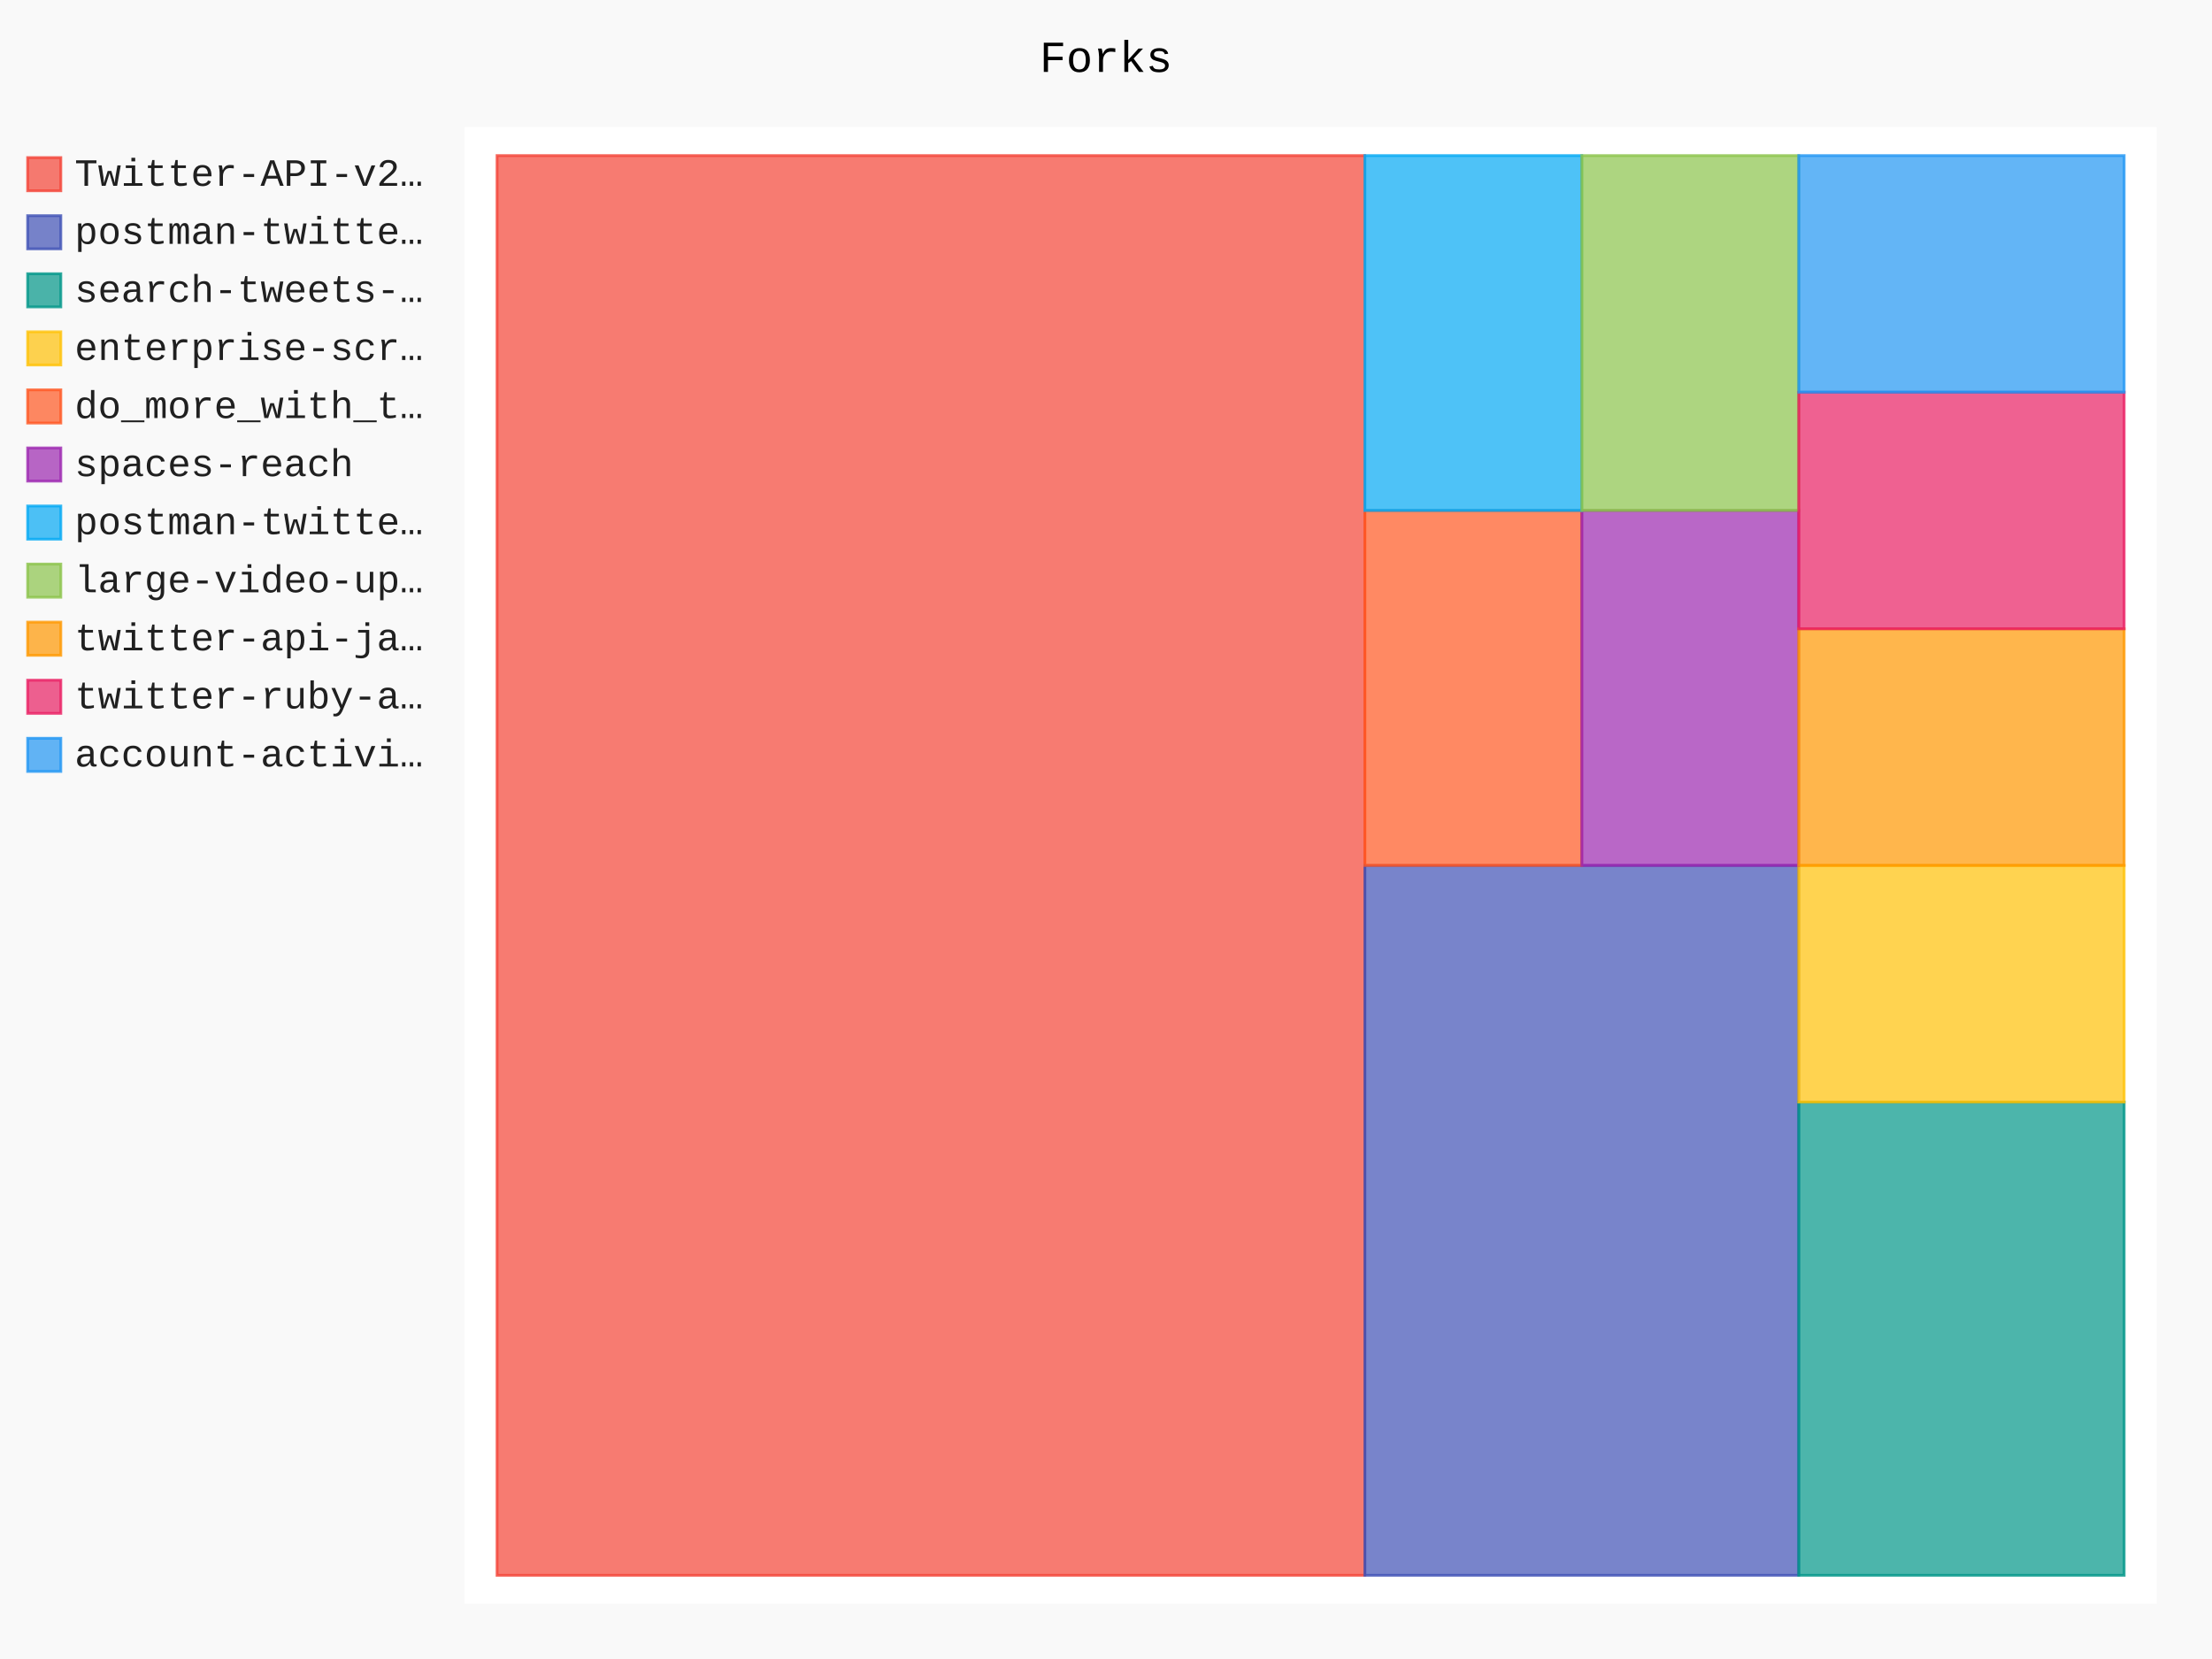
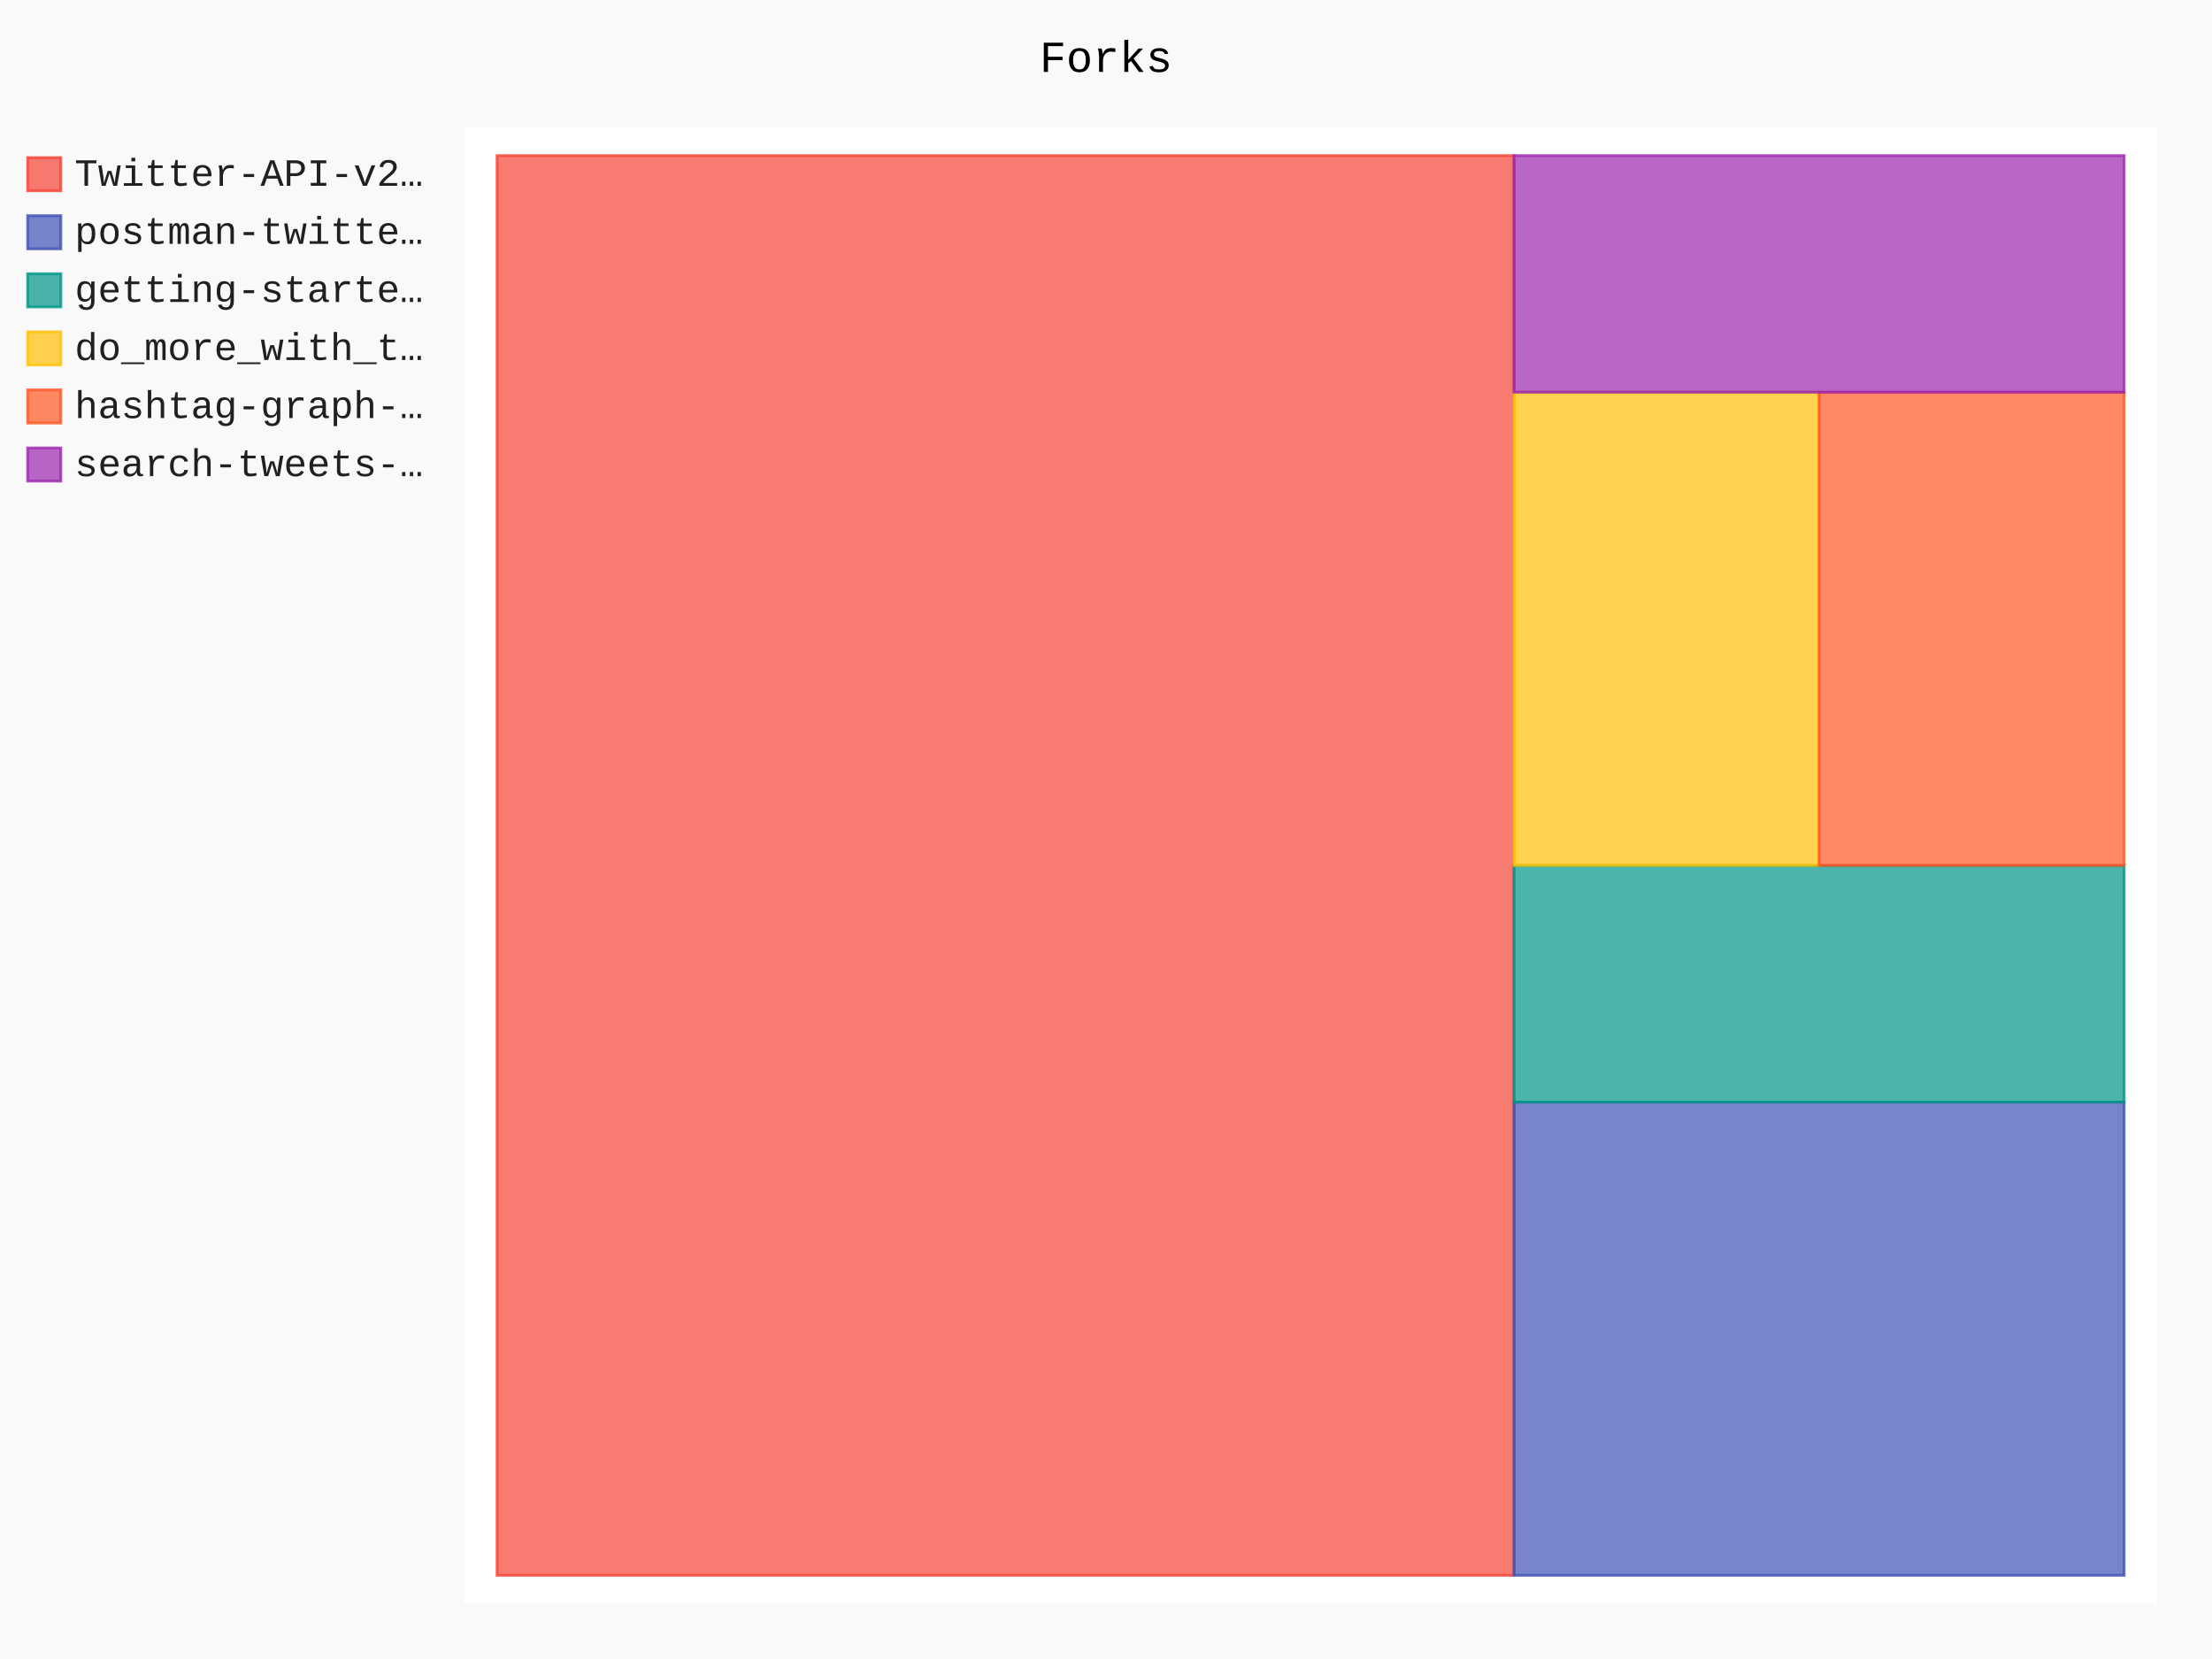
- <svg xmlns="http://www.w3.org/2000/svg" id="chart-a0d2b3ac-b072-4490-835b-52602f222cba" class="pygal-chart" viewBox="0 0 800 600">
+ <svg xmlns="http://www.w3.org/2000/svg" id="chart-88fadfb8-d900-4533-8d6c-26813b13423d" class="pygal-chart" viewBox="0 0 800 600">
  <defs>
-     <style type="text/css">#chart-a0d2b3ac-b072-4490-835b-52602f222cba{-webkit-user-select:none;-webkit-font-smoothing:antialiased;font-family:Consolas,"Liberation Mono",Menlo,Courier,monospace}#chart-a0d2b3ac-b072-4490-835b-52602f222cba .title{font-family:Consolas,"Liberation Mono",Menlo,Courier,monospace;font-size:16px}#chart-a0d2b3ac-b072-4490-835b-52602f222cba .legends .legend text{font-family:Consolas,"Liberation Mono",Menlo,Courier,monospace;font-size:14px}#chart-a0d2b3ac-b072-4490-835b-52602f222cba .axis text{font-family:Consolas,"Liberation Mono",Menlo,Courier,monospace;font-size:10px}#chart-a0d2b3ac-b072-4490-835b-52602f222cba .axis text.major{font-family:Consolas,"Liberation Mono",Menlo,Courier,monospace;font-size:10px}#chart-a0d2b3ac-b072-4490-835b-52602f222cba .text-overlay text.value{font-family:Consolas,"Liberation Mono",Menlo,Courier,monospace;font-size:16px}#chart-a0d2b3ac-b072-4490-835b-52602f222cba .text-overlay text.label{font-family:Consolas,"Liberation Mono",Menlo,Courier,monospace;font-size:10px}#chart-a0d2b3ac-b072-4490-835b-52602f222cba .tooltip{font-family:Consolas,"Liberation Mono",Menlo,Courier,monospace;font-size:14px}#chart-a0d2b3ac-b072-4490-835b-52602f222cba text.no_data{font-family:Consolas,"Liberation Mono",Menlo,Courier,monospace;font-size:64px}
- #chart-a0d2b3ac-b072-4490-835b-52602f222cba{background-color:rgba(249,249,249,1)}#chart-a0d2b3ac-b072-4490-835b-52602f222cba path,#chart-a0d2b3ac-b072-4490-835b-52602f222cba line,#chart-a0d2b3ac-b072-4490-835b-52602f222cba rect,#chart-a0d2b3ac-b072-4490-835b-52602f222cba circle{-webkit-transition:150ms;-moz-transition:150ms;transition:150ms}#chart-a0d2b3ac-b072-4490-835b-52602f222cba .graph &gt; .background{fill:rgba(249,249,249,1)}#chart-a0d2b3ac-b072-4490-835b-52602f222cba .plot &gt; .background{fill:rgba(255,255,255,1)}#chart-a0d2b3ac-b072-4490-835b-52602f222cba .graph{fill:rgba(0,0,0,.87)}#chart-a0d2b3ac-b072-4490-835b-52602f222cba text.no_data{fill:rgba(0,0,0,1)}#chart-a0d2b3ac-b072-4490-835b-52602f222cba .title{fill:rgba(0,0,0,1)}#chart-a0d2b3ac-b072-4490-835b-52602f222cba .legends .legend text{fill:rgba(0,0,0,.87)}#chart-a0d2b3ac-b072-4490-835b-52602f222cba .legends .legend:hover text{fill:rgba(0,0,0,1)}#chart-a0d2b3ac-b072-4490-835b-52602f222cba .axis .line{stroke:rgba(0,0,0,1)}#chart-a0d2b3ac-b072-4490-835b-52602f222cba .axis .guide.line{stroke:rgba(0,0,0,.54)}#chart-a0d2b3ac-b072-4490-835b-52602f222cba .axis .major.line{stroke:rgba(0,0,0,.87)}#chart-a0d2b3ac-b072-4490-835b-52602f222cba .axis text.major{fill:rgba(0,0,0,1)}#chart-a0d2b3ac-b072-4490-835b-52602f222cba .axis.y .guides:hover .guide.line,#chart-a0d2b3ac-b072-4490-835b-52602f222cba .line-graph .axis.x .guides:hover .guide.line,#chart-a0d2b3ac-b072-4490-835b-52602f222cba .stackedline-graph .axis.x .guides:hover .guide.line,#chart-a0d2b3ac-b072-4490-835b-52602f222cba .xy-graph .axis.x .guides:hover .guide.line{stroke:rgba(0,0,0,1)}#chart-a0d2b3ac-b072-4490-835b-52602f222cba .axis .guides:hover text{fill:rgba(0,0,0,1)}#chart-a0d2b3ac-b072-4490-835b-52602f222cba .reactive{fill-opacity:.7;stroke-opacity:.8;stroke-width:1}#chart-a0d2b3ac-b072-4490-835b-52602f222cba .ci{stroke:rgba(0,0,0,.87)}#chart-a0d2b3ac-b072-4490-835b-52602f222cba .reactive.active,#chart-a0d2b3ac-b072-4490-835b-52602f222cba .active .reactive{fill-opacity:.8;stroke-opacity:.9;stroke-width:4}#chart-a0d2b3ac-b072-4490-835b-52602f222cba .ci .reactive.active{stroke-width:1.5}#chart-a0d2b3ac-b072-4490-835b-52602f222cba .series text{fill:rgba(0,0,0,1)}#chart-a0d2b3ac-b072-4490-835b-52602f222cba .tooltip rect{fill:rgba(255,255,255,1);stroke:rgba(0,0,0,1);-webkit-transition:opacity 150ms;-moz-transition:opacity 150ms;transition:opacity 150ms}#chart-a0d2b3ac-b072-4490-835b-52602f222cba .tooltip .label{fill:rgba(0,0,0,.87)}#chart-a0d2b3ac-b072-4490-835b-52602f222cba .tooltip .label{fill:rgba(0,0,0,.87)}#chart-a0d2b3ac-b072-4490-835b-52602f222cba .tooltip .legend{font-size:.8em;fill:rgba(0,0,0,.54)}#chart-a0d2b3ac-b072-4490-835b-52602f222cba .tooltip .x_label{font-size:.6em;fill:rgba(0,0,0,1)}#chart-a0d2b3ac-b072-4490-835b-52602f222cba .tooltip .xlink{font-size:.5em;text-decoration:underline}#chart-a0d2b3ac-b072-4490-835b-52602f222cba .tooltip .value{font-size:1.5em}#chart-a0d2b3ac-b072-4490-835b-52602f222cba .bound{font-size:.5em}#chart-a0d2b3ac-b072-4490-835b-52602f222cba .max-value{font-size:.75em;fill:rgba(0,0,0,.54)}#chart-a0d2b3ac-b072-4490-835b-52602f222cba .map-element{fill:rgba(255,255,255,1);stroke:rgba(0,0,0,.54) !important}#chart-a0d2b3ac-b072-4490-835b-52602f222cba .map-element .reactive{fill-opacity:inherit;stroke-opacity:inherit}#chart-a0d2b3ac-b072-4490-835b-52602f222cba .color-0,#chart-a0d2b3ac-b072-4490-835b-52602f222cba .color-0 a:visited{stroke:#F44336;fill:#F44336}#chart-a0d2b3ac-b072-4490-835b-52602f222cba .color-1,#chart-a0d2b3ac-b072-4490-835b-52602f222cba .color-1 a:visited{stroke:#3F51B5;fill:#3F51B5}#chart-a0d2b3ac-b072-4490-835b-52602f222cba .color-2,#chart-a0d2b3ac-b072-4490-835b-52602f222cba .color-2 a:visited{stroke:#009688;fill:#009688}#chart-a0d2b3ac-b072-4490-835b-52602f222cba .color-3,#chart-a0d2b3ac-b072-4490-835b-52602f222cba .color-3 a:visited{stroke:#FFC107;fill:#FFC107}#chart-a0d2b3ac-b072-4490-835b-52602f222cba .color-4,#chart-a0d2b3ac-b072-4490-835b-52602f222cba .color-4 a:visited{stroke:#FF5722;fill:#FF5722}#chart-a0d2b3ac-b072-4490-835b-52602f222cba .color-5,#chart-a0d2b3ac-b072-4490-835b-52602f222cba .color-5 a:visited{stroke:#9C27B0;fill:#9C27B0}#chart-a0d2b3ac-b072-4490-835b-52602f222cba .color-6,#chart-a0d2b3ac-b072-4490-835b-52602f222cba .color-6 a:visited{stroke:#03A9F4;fill:#03A9F4}#chart-a0d2b3ac-b072-4490-835b-52602f222cba .color-7,#chart-a0d2b3ac-b072-4490-835b-52602f222cba .color-7 a:visited{stroke:#8BC34A;fill:#8BC34A}#chart-a0d2b3ac-b072-4490-835b-52602f222cba .color-8,#chart-a0d2b3ac-b072-4490-835b-52602f222cba .color-8 a:visited{stroke:#FF9800;fill:#FF9800}#chart-a0d2b3ac-b072-4490-835b-52602f222cba .color-9,#chart-a0d2b3ac-b072-4490-835b-52602f222cba .color-9 a:visited{stroke:#E91E63;fill:#E91E63}#chart-a0d2b3ac-b072-4490-835b-52602f222cba .color-10,#chart-a0d2b3ac-b072-4490-835b-52602f222cba .color-10 a:visited{stroke:#2196F3;fill:#2196F3}#chart-a0d2b3ac-b072-4490-835b-52602f222cba .text-overlay .color-0 text{fill:black}#chart-a0d2b3ac-b072-4490-835b-52602f222cba .text-overlay .color-1 text{fill:black}#chart-a0d2b3ac-b072-4490-835b-52602f222cba .text-overlay .color-2 text{fill:black}#chart-a0d2b3ac-b072-4490-835b-52602f222cba .text-overlay .color-3 text{fill:black}#chart-a0d2b3ac-b072-4490-835b-52602f222cba .text-overlay .color-4 text{fill:black}#chart-a0d2b3ac-b072-4490-835b-52602f222cba .text-overlay .color-5 text{fill:black}#chart-a0d2b3ac-b072-4490-835b-52602f222cba .text-overlay .color-6 text{fill:black}#chart-a0d2b3ac-b072-4490-835b-52602f222cba .text-overlay .color-7 text{fill:black}#chart-a0d2b3ac-b072-4490-835b-52602f222cba .text-overlay .color-8 text{fill:black}#chart-a0d2b3ac-b072-4490-835b-52602f222cba .text-overlay .color-9 text{fill:black}#chart-a0d2b3ac-b072-4490-835b-52602f222cba .text-overlay .color-10 text{fill:black}
- #chart-a0d2b3ac-b072-4490-835b-52602f222cba text.no_data{text-anchor:middle}#chart-a0d2b3ac-b072-4490-835b-52602f222cba .guide.line{fill:none}#chart-a0d2b3ac-b072-4490-835b-52602f222cba .centered{text-anchor:middle}#chart-a0d2b3ac-b072-4490-835b-52602f222cba .title{text-anchor:middle}#chart-a0d2b3ac-b072-4490-835b-52602f222cba .legends .legend text{fill-opacity:1}#chart-a0d2b3ac-b072-4490-835b-52602f222cba .axis.x text{text-anchor:middle}#chart-a0d2b3ac-b072-4490-835b-52602f222cba .axis.x:not(.web) text[transform]{text-anchor:start}#chart-a0d2b3ac-b072-4490-835b-52602f222cba .axis.x:not(.web) text[transform].backwards{text-anchor:end}#chart-a0d2b3ac-b072-4490-835b-52602f222cba .axis.y text{text-anchor:end}#chart-a0d2b3ac-b072-4490-835b-52602f222cba .axis.y text[transform].backwards{text-anchor:start}#chart-a0d2b3ac-b072-4490-835b-52602f222cba .axis.y2 text{text-anchor:start}#chart-a0d2b3ac-b072-4490-835b-52602f222cba .axis.y2 text[transform].backwards{text-anchor:end}#chart-a0d2b3ac-b072-4490-835b-52602f222cba .axis .guide.line{stroke-dasharray:4,4;stroke:black}#chart-a0d2b3ac-b072-4490-835b-52602f222cba .axis .major.guide.line{stroke-dasharray:6,6;stroke:black}#chart-a0d2b3ac-b072-4490-835b-52602f222cba .horizontal .axis.y .guide.line,#chart-a0d2b3ac-b072-4490-835b-52602f222cba .horizontal .axis.y2 .guide.line,#chart-a0d2b3ac-b072-4490-835b-52602f222cba .vertical .axis.x .guide.line{opacity:0}#chart-a0d2b3ac-b072-4490-835b-52602f222cba .horizontal .axis.always_show .guide.line,#chart-a0d2b3ac-b072-4490-835b-52602f222cba .vertical .axis.always_show .guide.line{opacity:1 !important}#chart-a0d2b3ac-b072-4490-835b-52602f222cba .axis.y .guides:hover .guide.line,#chart-a0d2b3ac-b072-4490-835b-52602f222cba .axis.y2 .guides:hover .guide.line,#chart-a0d2b3ac-b072-4490-835b-52602f222cba .axis.x .guides:hover .guide.line{opacity:1}#chart-a0d2b3ac-b072-4490-835b-52602f222cba .axis .guides:hover text{opacity:1}#chart-a0d2b3ac-b072-4490-835b-52602f222cba .nofill{fill:none}#chart-a0d2b3ac-b072-4490-835b-52602f222cba .subtle-fill{fill-opacity:.2}#chart-a0d2b3ac-b072-4490-835b-52602f222cba .dot{stroke-width:1px;fill-opacity:1;stroke-opacity:1}#chart-a0d2b3ac-b072-4490-835b-52602f222cba .dot.active{stroke-width:5px}#chart-a0d2b3ac-b072-4490-835b-52602f222cba .dot.negative{fill:transparent}#chart-a0d2b3ac-b072-4490-835b-52602f222cba text,#chart-a0d2b3ac-b072-4490-835b-52602f222cba tspan{stroke:none !important}#chart-a0d2b3ac-b072-4490-835b-52602f222cba .series text.active{opacity:1}#chart-a0d2b3ac-b072-4490-835b-52602f222cba .tooltip rect{fill-opacity:.95;stroke-width:.5}#chart-a0d2b3ac-b072-4490-835b-52602f222cba .tooltip text{fill-opacity:1}#chart-a0d2b3ac-b072-4490-835b-52602f222cba .showable{visibility:hidden}#chart-a0d2b3ac-b072-4490-835b-52602f222cba .showable.shown{visibility:visible}#chart-a0d2b3ac-b072-4490-835b-52602f222cba .gauge-background{fill:rgba(229,229,229,1);stroke:none}#chart-a0d2b3ac-b072-4490-835b-52602f222cba .bg-lines{stroke:rgba(249,249,249,1);stroke-width:2px}</style>
+     <style type="text/css">#chart-88fadfb8-d900-4533-8d6c-26813b13423d{-webkit-user-select:none;-webkit-font-smoothing:antialiased;font-family:Consolas,"Liberation Mono",Menlo,Courier,monospace}#chart-88fadfb8-d900-4533-8d6c-26813b13423d .title{font-family:Consolas,"Liberation Mono",Menlo,Courier,monospace;font-size:16px}#chart-88fadfb8-d900-4533-8d6c-26813b13423d .legends .legend text{font-family:Consolas,"Liberation Mono",Menlo,Courier,monospace;font-size:14px}#chart-88fadfb8-d900-4533-8d6c-26813b13423d .axis text{font-family:Consolas,"Liberation Mono",Menlo,Courier,monospace;font-size:10px}#chart-88fadfb8-d900-4533-8d6c-26813b13423d .axis text.major{font-family:Consolas,"Liberation Mono",Menlo,Courier,monospace;font-size:10px}#chart-88fadfb8-d900-4533-8d6c-26813b13423d .text-overlay text.value{font-family:Consolas,"Liberation Mono",Menlo,Courier,monospace;font-size:16px}#chart-88fadfb8-d900-4533-8d6c-26813b13423d .text-overlay text.label{font-family:Consolas,"Liberation Mono",Menlo,Courier,monospace;font-size:10px}#chart-88fadfb8-d900-4533-8d6c-26813b13423d .tooltip{font-family:Consolas,"Liberation Mono",Menlo,Courier,monospace;font-size:14px}#chart-88fadfb8-d900-4533-8d6c-26813b13423d text.no_data{font-family:Consolas,"Liberation Mono",Menlo,Courier,monospace;font-size:64px}
+ #chart-88fadfb8-d900-4533-8d6c-26813b13423d{background-color:rgba(249,249,249,1)}#chart-88fadfb8-d900-4533-8d6c-26813b13423d path,#chart-88fadfb8-d900-4533-8d6c-26813b13423d line,#chart-88fadfb8-d900-4533-8d6c-26813b13423d rect,#chart-88fadfb8-d900-4533-8d6c-26813b13423d circle{-webkit-transition:150ms;-moz-transition:150ms;transition:150ms}#chart-88fadfb8-d900-4533-8d6c-26813b13423d .graph &gt; .background{fill:rgba(249,249,249,1)}#chart-88fadfb8-d900-4533-8d6c-26813b13423d .plot &gt; .background{fill:rgba(255,255,255,1)}#chart-88fadfb8-d900-4533-8d6c-26813b13423d .graph{fill:rgba(0,0,0,.87)}#chart-88fadfb8-d900-4533-8d6c-26813b13423d text.no_data{fill:rgba(0,0,0,1)}#chart-88fadfb8-d900-4533-8d6c-26813b13423d .title{fill:rgba(0,0,0,1)}#chart-88fadfb8-d900-4533-8d6c-26813b13423d .legends .legend text{fill:rgba(0,0,0,.87)}#chart-88fadfb8-d900-4533-8d6c-26813b13423d .legends .legend:hover text{fill:rgba(0,0,0,1)}#chart-88fadfb8-d900-4533-8d6c-26813b13423d .axis .line{stroke:rgba(0,0,0,1)}#chart-88fadfb8-d900-4533-8d6c-26813b13423d .axis .guide.line{stroke:rgba(0,0,0,.54)}#chart-88fadfb8-d900-4533-8d6c-26813b13423d .axis .major.line{stroke:rgba(0,0,0,.87)}#chart-88fadfb8-d900-4533-8d6c-26813b13423d .axis text.major{fill:rgba(0,0,0,1)}#chart-88fadfb8-d900-4533-8d6c-26813b13423d .axis.y .guides:hover .guide.line,#chart-88fadfb8-d900-4533-8d6c-26813b13423d .line-graph .axis.x .guides:hover .guide.line,#chart-88fadfb8-d900-4533-8d6c-26813b13423d .stackedline-graph .axis.x .guides:hover .guide.line,#chart-88fadfb8-d900-4533-8d6c-26813b13423d .xy-graph .axis.x .guides:hover .guide.line{stroke:rgba(0,0,0,1)}#chart-88fadfb8-d900-4533-8d6c-26813b13423d .axis .guides:hover text{fill:rgba(0,0,0,1)}#chart-88fadfb8-d900-4533-8d6c-26813b13423d .reactive{fill-opacity:.7;stroke-opacity:.8;stroke-width:1}#chart-88fadfb8-d900-4533-8d6c-26813b13423d .ci{stroke:rgba(0,0,0,.87)}#chart-88fadfb8-d900-4533-8d6c-26813b13423d .reactive.active,#chart-88fadfb8-d900-4533-8d6c-26813b13423d .active .reactive{fill-opacity:.8;stroke-opacity:.9;stroke-width:4}#chart-88fadfb8-d900-4533-8d6c-26813b13423d .ci .reactive.active{stroke-width:1.5}#chart-88fadfb8-d900-4533-8d6c-26813b13423d .series text{fill:rgba(0,0,0,1)}#chart-88fadfb8-d900-4533-8d6c-26813b13423d .tooltip rect{fill:rgba(255,255,255,1);stroke:rgba(0,0,0,1);-webkit-transition:opacity 150ms;-moz-transition:opacity 150ms;transition:opacity 150ms}#chart-88fadfb8-d900-4533-8d6c-26813b13423d .tooltip .label{fill:rgba(0,0,0,.87)}#chart-88fadfb8-d900-4533-8d6c-26813b13423d .tooltip .label{fill:rgba(0,0,0,.87)}#chart-88fadfb8-d900-4533-8d6c-26813b13423d .tooltip .legend{font-size:.8em;fill:rgba(0,0,0,.54)}#chart-88fadfb8-d900-4533-8d6c-26813b13423d .tooltip .x_label{font-size:.6em;fill:rgba(0,0,0,1)}#chart-88fadfb8-d900-4533-8d6c-26813b13423d .tooltip .xlink{font-size:.5em;text-decoration:underline}#chart-88fadfb8-d900-4533-8d6c-26813b13423d .tooltip .value{font-size:1.5em}#chart-88fadfb8-d900-4533-8d6c-26813b13423d .bound{font-size:.5em}#chart-88fadfb8-d900-4533-8d6c-26813b13423d .max-value{font-size:.75em;fill:rgba(0,0,0,.54)}#chart-88fadfb8-d900-4533-8d6c-26813b13423d .map-element{fill:rgba(255,255,255,1);stroke:rgba(0,0,0,.54) !important}#chart-88fadfb8-d900-4533-8d6c-26813b13423d .map-element .reactive{fill-opacity:inherit;stroke-opacity:inherit}#chart-88fadfb8-d900-4533-8d6c-26813b13423d .color-0,#chart-88fadfb8-d900-4533-8d6c-26813b13423d .color-0 a:visited{stroke:#F44336;fill:#F44336}#chart-88fadfb8-d900-4533-8d6c-26813b13423d .color-1,#chart-88fadfb8-d900-4533-8d6c-26813b13423d .color-1 a:visited{stroke:#3F51B5;fill:#3F51B5}#chart-88fadfb8-d900-4533-8d6c-26813b13423d .color-2,#chart-88fadfb8-d900-4533-8d6c-26813b13423d .color-2 a:visited{stroke:#009688;fill:#009688}#chart-88fadfb8-d900-4533-8d6c-26813b13423d .color-3,#chart-88fadfb8-d900-4533-8d6c-26813b13423d .color-3 a:visited{stroke:#FFC107;fill:#FFC107}#chart-88fadfb8-d900-4533-8d6c-26813b13423d .color-4,#chart-88fadfb8-d900-4533-8d6c-26813b13423d .color-4 a:visited{stroke:#FF5722;fill:#FF5722}#chart-88fadfb8-d900-4533-8d6c-26813b13423d .color-5,#chart-88fadfb8-d900-4533-8d6c-26813b13423d .color-5 a:visited{stroke:#9C27B0;fill:#9C27B0}#chart-88fadfb8-d900-4533-8d6c-26813b13423d .text-overlay .color-0 text{fill:black}#chart-88fadfb8-d900-4533-8d6c-26813b13423d .text-overlay .color-1 text{fill:black}#chart-88fadfb8-d900-4533-8d6c-26813b13423d .text-overlay .color-2 text{fill:black}#chart-88fadfb8-d900-4533-8d6c-26813b13423d .text-overlay .color-3 text{fill:black}#chart-88fadfb8-d900-4533-8d6c-26813b13423d .text-overlay .color-4 text{fill:black}#chart-88fadfb8-d900-4533-8d6c-26813b13423d .text-overlay .color-5 text{fill:black}
+ #chart-88fadfb8-d900-4533-8d6c-26813b13423d text.no_data{text-anchor:middle}#chart-88fadfb8-d900-4533-8d6c-26813b13423d .guide.line{fill:none}#chart-88fadfb8-d900-4533-8d6c-26813b13423d .centered{text-anchor:middle}#chart-88fadfb8-d900-4533-8d6c-26813b13423d .title{text-anchor:middle}#chart-88fadfb8-d900-4533-8d6c-26813b13423d .legends .legend text{fill-opacity:1}#chart-88fadfb8-d900-4533-8d6c-26813b13423d .axis.x text{text-anchor:middle}#chart-88fadfb8-d900-4533-8d6c-26813b13423d .axis.x:not(.web) text[transform]{text-anchor:start}#chart-88fadfb8-d900-4533-8d6c-26813b13423d .axis.x:not(.web) text[transform].backwards{text-anchor:end}#chart-88fadfb8-d900-4533-8d6c-26813b13423d .axis.y text{text-anchor:end}#chart-88fadfb8-d900-4533-8d6c-26813b13423d .axis.y text[transform].backwards{text-anchor:start}#chart-88fadfb8-d900-4533-8d6c-26813b13423d .axis.y2 text{text-anchor:start}#chart-88fadfb8-d900-4533-8d6c-26813b13423d .axis.y2 text[transform].backwards{text-anchor:end}#chart-88fadfb8-d900-4533-8d6c-26813b13423d .axis .guide.line{stroke-dasharray:4,4;stroke:black}#chart-88fadfb8-d900-4533-8d6c-26813b13423d .axis .major.guide.line{stroke-dasharray:6,6;stroke:black}#chart-88fadfb8-d900-4533-8d6c-26813b13423d .horizontal .axis.y .guide.line,#chart-88fadfb8-d900-4533-8d6c-26813b13423d .horizontal .axis.y2 .guide.line,#chart-88fadfb8-d900-4533-8d6c-26813b13423d .vertical .axis.x .guide.line{opacity:0}#chart-88fadfb8-d900-4533-8d6c-26813b13423d .horizontal .axis.always_show .guide.line,#chart-88fadfb8-d900-4533-8d6c-26813b13423d .vertical .axis.always_show .guide.line{opacity:1 !important}#chart-88fadfb8-d900-4533-8d6c-26813b13423d .axis.y .guides:hover .guide.line,#chart-88fadfb8-d900-4533-8d6c-26813b13423d .axis.y2 .guides:hover .guide.line,#chart-88fadfb8-d900-4533-8d6c-26813b13423d .axis.x .guides:hover .guide.line{opacity:1}#chart-88fadfb8-d900-4533-8d6c-26813b13423d .axis .guides:hover text{opacity:1}#chart-88fadfb8-d900-4533-8d6c-26813b13423d .nofill{fill:none}#chart-88fadfb8-d900-4533-8d6c-26813b13423d .subtle-fill{fill-opacity:.2}#chart-88fadfb8-d900-4533-8d6c-26813b13423d .dot{stroke-width:1px;fill-opacity:1;stroke-opacity:1}#chart-88fadfb8-d900-4533-8d6c-26813b13423d .dot.active{stroke-width:5px}#chart-88fadfb8-d900-4533-8d6c-26813b13423d .dot.negative{fill:transparent}#chart-88fadfb8-d900-4533-8d6c-26813b13423d text,#chart-88fadfb8-d900-4533-8d6c-26813b13423d tspan{stroke:none !important}#chart-88fadfb8-d900-4533-8d6c-26813b13423d .series text.active{opacity:1}#chart-88fadfb8-d900-4533-8d6c-26813b13423d .tooltip rect{fill-opacity:.95;stroke-width:.5}#chart-88fadfb8-d900-4533-8d6c-26813b13423d .tooltip text{fill-opacity:1}#chart-88fadfb8-d900-4533-8d6c-26813b13423d .showable{visibility:hidden}#chart-88fadfb8-d900-4533-8d6c-26813b13423d .showable.shown{visibility:visible}#chart-88fadfb8-d900-4533-8d6c-26813b13423d .gauge-background{fill:rgba(229,229,229,1);stroke:none}#chart-88fadfb8-d900-4533-8d6c-26813b13423d .bg-lines{stroke:rgba(249,249,249,1);stroke-width:2px}</style>
  </defs>
  <g class="graph treemap-graph vertical">
    <rect x="0" y="0" width="800" height="600" class="background" />
    <g transform="translate(168, 46)" class="plot">
      <rect x="0" y="0" width="612.0" height="534" class="background" />
      <g class="series serie-0 color-0">
        <g class="rects">
          <g class="rect">
-             <rect x="11.769" y="10.269" width="313.846" height="513.462" class="rect reactive tooltip-trigger" />
+             <rect x="11.769" y="10.269" width="367.788" height="513.462" class="rect reactive tooltip-trigger" />
          </g>
        </g>
      </g>
      <g class="series serie-1 color-1">
        <g class="rects">
          <g class="rect">
-             <rect x="325.615" y="267.0" width="156.923" height="256.731" class="rect reactive tooltip-trigger" />
+             <rect x="379.558" y="352.577" width="220.673" height="171.154" class="rect reactive tooltip-trigger" />
          </g>
        </g>
      </g>
      <g class="series serie-2 color-2">
        <g class="rects">
          <g class="rect">
-             <rect x="482.538" y="352.577" width="117.692" height="171.154" class="rect reactive tooltip-trigger" />
+             <rect x="379.558" y="267.0" width="220.673" height="85.577" class="rect reactive tooltip-trigger" />
          </g>
        </g>
      </g>
      <g class="series serie-3 color-3">
        <g class="rects">
          <g class="rect">
-             <rect x="482.538" y="267.0" width="117.692" height="85.577" class="rect reactive tooltip-trigger" />
+             <rect x="379.558" y="95.846" width="110.337" height="171.154" class="rect reactive tooltip-trigger" />
          </g>
        </g>
      </g>
      <g class="series serie-4 color-4">
        <g class="rects">
          <g class="rect">
-             <rect x="325.615" y="138.635" width="78.462" height="128.365" class="rect reactive tooltip-trigger" />
+             <rect x="489.894" y="95.846" width="110.337" height="171.154" class="rect reactive tooltip-trigger" />
          </g>
        </g>
      </g>
      <g class="series serie-5 color-5">
        <g class="rects">
          <g class="rect">
-             <rect x="404.077" y="138.635" width="78.462" height="128.365" class="rect reactive tooltip-trigger" />
-           </g>
-         </g>
-       </g>
-       <g class="series serie-6 color-6">
-         <g class="rects">
-           <g class="rect">
-             <rect x="325.615" y="10.269" width="78.462" height="128.365" class="rect reactive tooltip-trigger" />
-           </g>
-         </g>
-       </g>
-       <g class="series serie-7 color-7">
-         <g class="rects">
-           <g class="rect">
-             <rect x="404.077" y="10.269" width="78.462" height="128.365" class="rect reactive tooltip-trigger" />
-           </g>
-         </g>
-       </g>
-       <g class="series serie-8 color-8">
-         <g class="rects">
-           <g class="rect">
-             <rect x="482.538" y="181.423" width="117.692" height="85.577" class="rect reactive tooltip-trigger" />
-           </g>
-         </g>
-       </g>
-       <g class="series serie-9 color-9">
-         <g class="rects">
-           <g class="rect">
-             <rect x="482.538" y="95.846" width="117.692" height="85.577" class="rect reactive tooltip-trigger" />
-           </g>
-         </g>
-       </g>
-       <g class="series serie-10 color-10">
-         <g class="rects">
-           <g class="rect">
-             <rect x="482.538" y="10.269" width="117.692" height="85.577" class="rect reactive tooltip-trigger" />
+             <rect x="379.558" y="10.269" width="220.673" height="85.577" class="rect reactive tooltip-trigger" />
          </g>
        </g>
      </g>
    </g>
    <g class="titles">
      <text x="400.0" y="26" class="title plot_title">Forks</text>
    </g>
    <g transform="translate(168, 46)" class="plot overlay">
      <g class="series serie-0 color-0" />
      <g class="series serie-1 color-1" />
      <g class="series serie-2 color-2" />
      <g class="series serie-3 color-3" />
      <g class="series serie-4 color-4" />
      <g class="series serie-5 color-5" />
-       <g class="series serie-6 color-6" />
-       <g class="series serie-7 color-7" />
-       <g class="series serie-8 color-8" />
-       <g class="series serie-9 color-9" />
-       <g class="series serie-10 color-10" />
    </g>
    <g transform="translate(168, 46)" class="plot text-overlay">
      <g class="series serie-0 color-0" />
      <g class="series serie-1 color-1" />
      <g class="series serie-2 color-2" />
      <g class="series serie-3 color-3" />
      <g class="series serie-4 color-4" />
      <g class="series serie-5 color-5" />
-       <g class="series serie-6 color-6" />
-       <g class="series serie-7 color-7" />
-       <g class="series serie-8 color-8" />
-       <g class="series serie-9 color-9" />
-       <g class="series serie-10 color-10" />
    </g>
    <g transform="translate(168, 46)" class="plot tooltip-overlay">
      <g transform="translate(0 0)" style="opacity: 0" class="tooltip">
        <rect rx="0" ry="0" width="0" height="0" class="tooltip-box" />
        <g class="text" />
      </g>
    </g>
    <g transform="translate(10, 56)" class="legends">
      <g id="activate-serie-0" class="legend reactive activate-serie">
        <rect x="0.0" y="1.0" width="12" height="12" class="color-0 reactive" />
        <text x="17.0" y="11.2">Twitter-API-v2…</text>
      </g>
      <g id="activate-serie-1" class="legend reactive activate-serie">
        <rect x="0.0" y="22.0" width="12" height="12" class="color-1 reactive" />
        <text x="17.0" y="32.2">postman-twitte…</text>
      </g>
      <g id="activate-serie-2" class="legend reactive activate-serie">
        <rect x="0.0" y="43.0" width="12" height="12" class="color-2 reactive" />
-         <text x="17.0" y="53.2">search-tweets-…</text>
+         <text x="17.0" y="53.2">getting-starte…</text>
      </g>
      <g id="activate-serie-3" class="legend reactive activate-serie">
        <rect x="0.0" y="64.0" width="12" height="12" class="color-3 reactive" />
-         <text x="17.0" y="74.2">enterprise-scr…</text>
+         <text x="17.0" y="74.2">do_more_with_t…</text>
      </g>
      <g id="activate-serie-4" class="legend reactive activate-serie">
        <rect x="0.0" y="85.0" width="12" height="12" class="color-4 reactive" />
-         <text x="17.0" y="95.2">do_more_with_t…</text>
+         <text x="17.0" y="95.2">hashtag-graph-…</text>
      </g>
      <g id="activate-serie-5" class="legend reactive activate-serie">
        <rect x="0.0" y="106.0" width="12" height="12" class="color-5 reactive" />
-         <text x="17.0" y="116.2">spaces-reach</text>
-       </g>
-       <g id="activate-serie-6" class="legend reactive activate-serie">
-         <rect x="0.0" y="127.0" width="12" height="12" class="color-6 reactive" />
-         <text x="17.0" y="137.2">postman-twitte…</text>
-       </g>
-       <g id="activate-serie-7" class="legend reactive activate-serie">
-         <rect x="0.0" y="148.0" width="12" height="12" class="color-7 reactive" />
-         <text x="17.0" y="158.2">large-video-up…</text>
-       </g>
-       <g id="activate-serie-8" class="legend reactive activate-serie">
-         <rect x="0.0" y="169.0" width="12" height="12" class="color-8 reactive" />
-         <text x="17.0" y="179.2">twitter-api-ja…</text>
-       </g>
-       <g id="activate-serie-9" class="legend reactive activate-serie">
-         <rect x="0.0" y="190.0" width="12" height="12" class="color-9 reactive" />
-         <text x="17.0" y="200.2">twitter-ruby-a…</text>
-       </g>
-       <g id="activate-serie-10" class="legend reactive activate-serie">
-         <rect x="0.0" y="211.0" width="12" height="12" class="color-10 reactive" />
-         <text x="17.0" y="221.2">account-activi…</text>
+         <text x="17.0" y="116.2">search-tweets-…</text>
      </g>
    </g>
    <g transform="translate(790, 56)" class="legends" />
  </g>
</svg>
